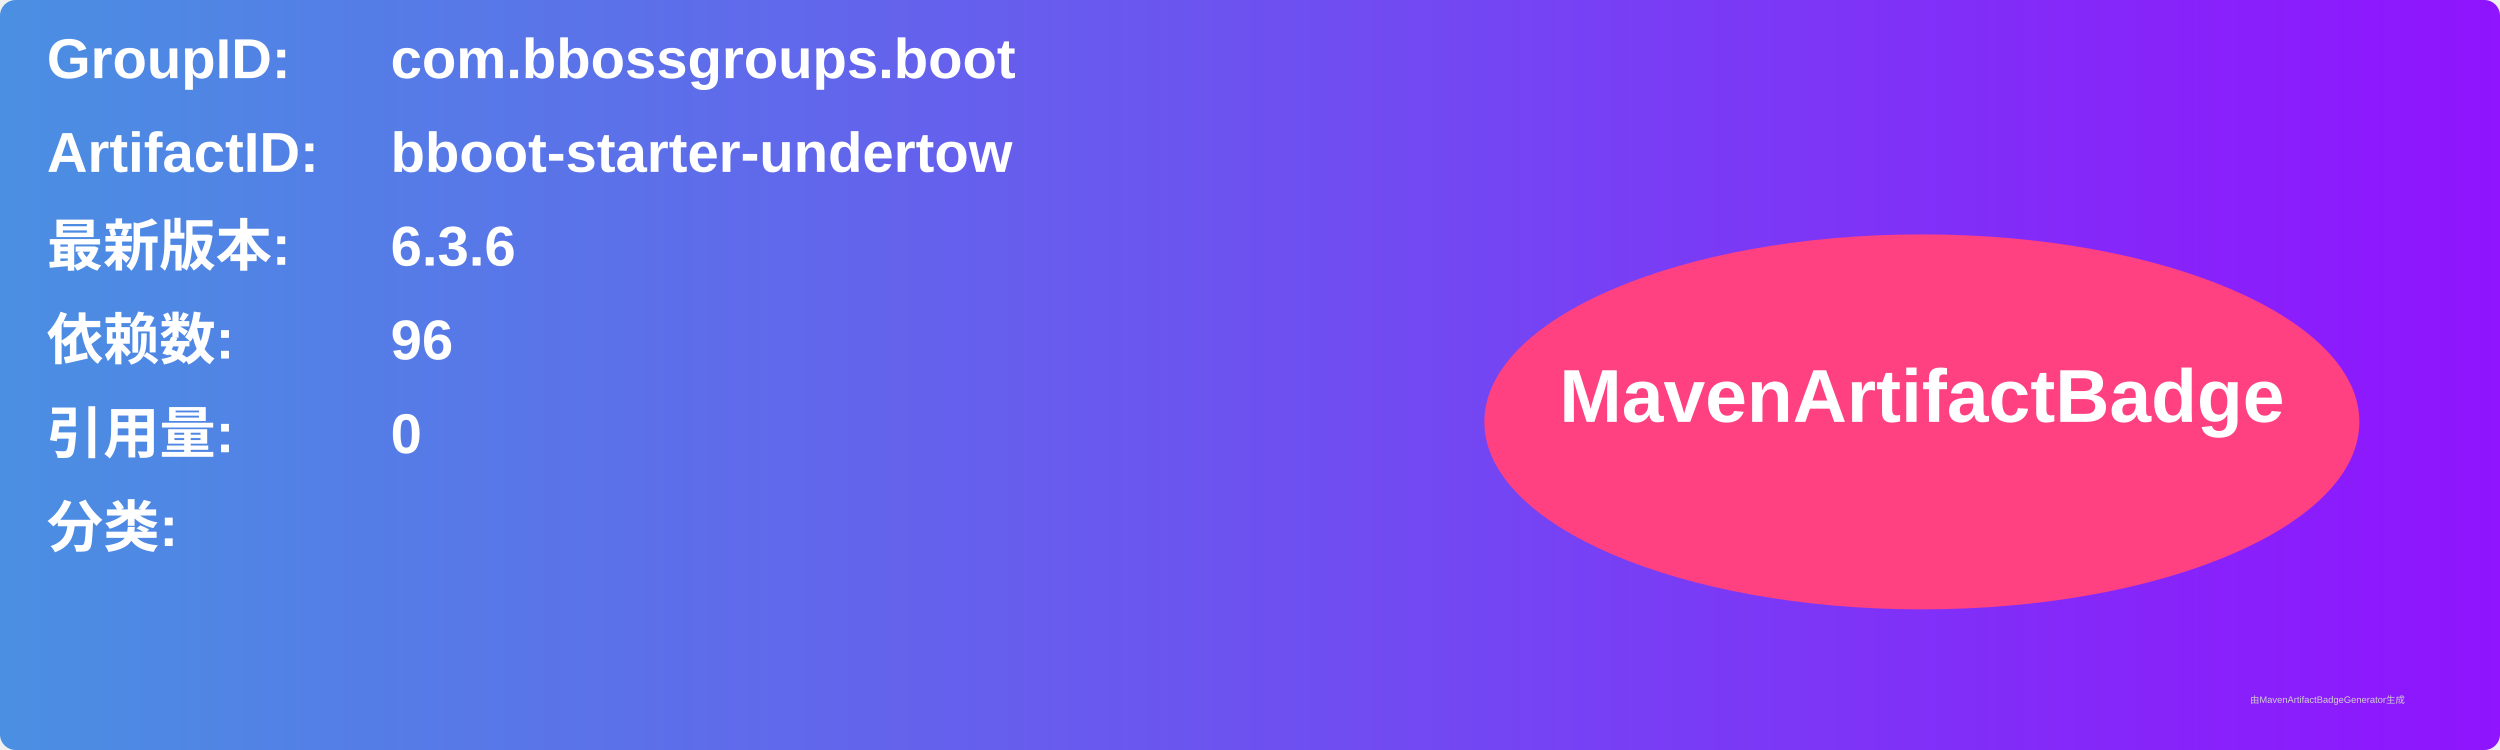
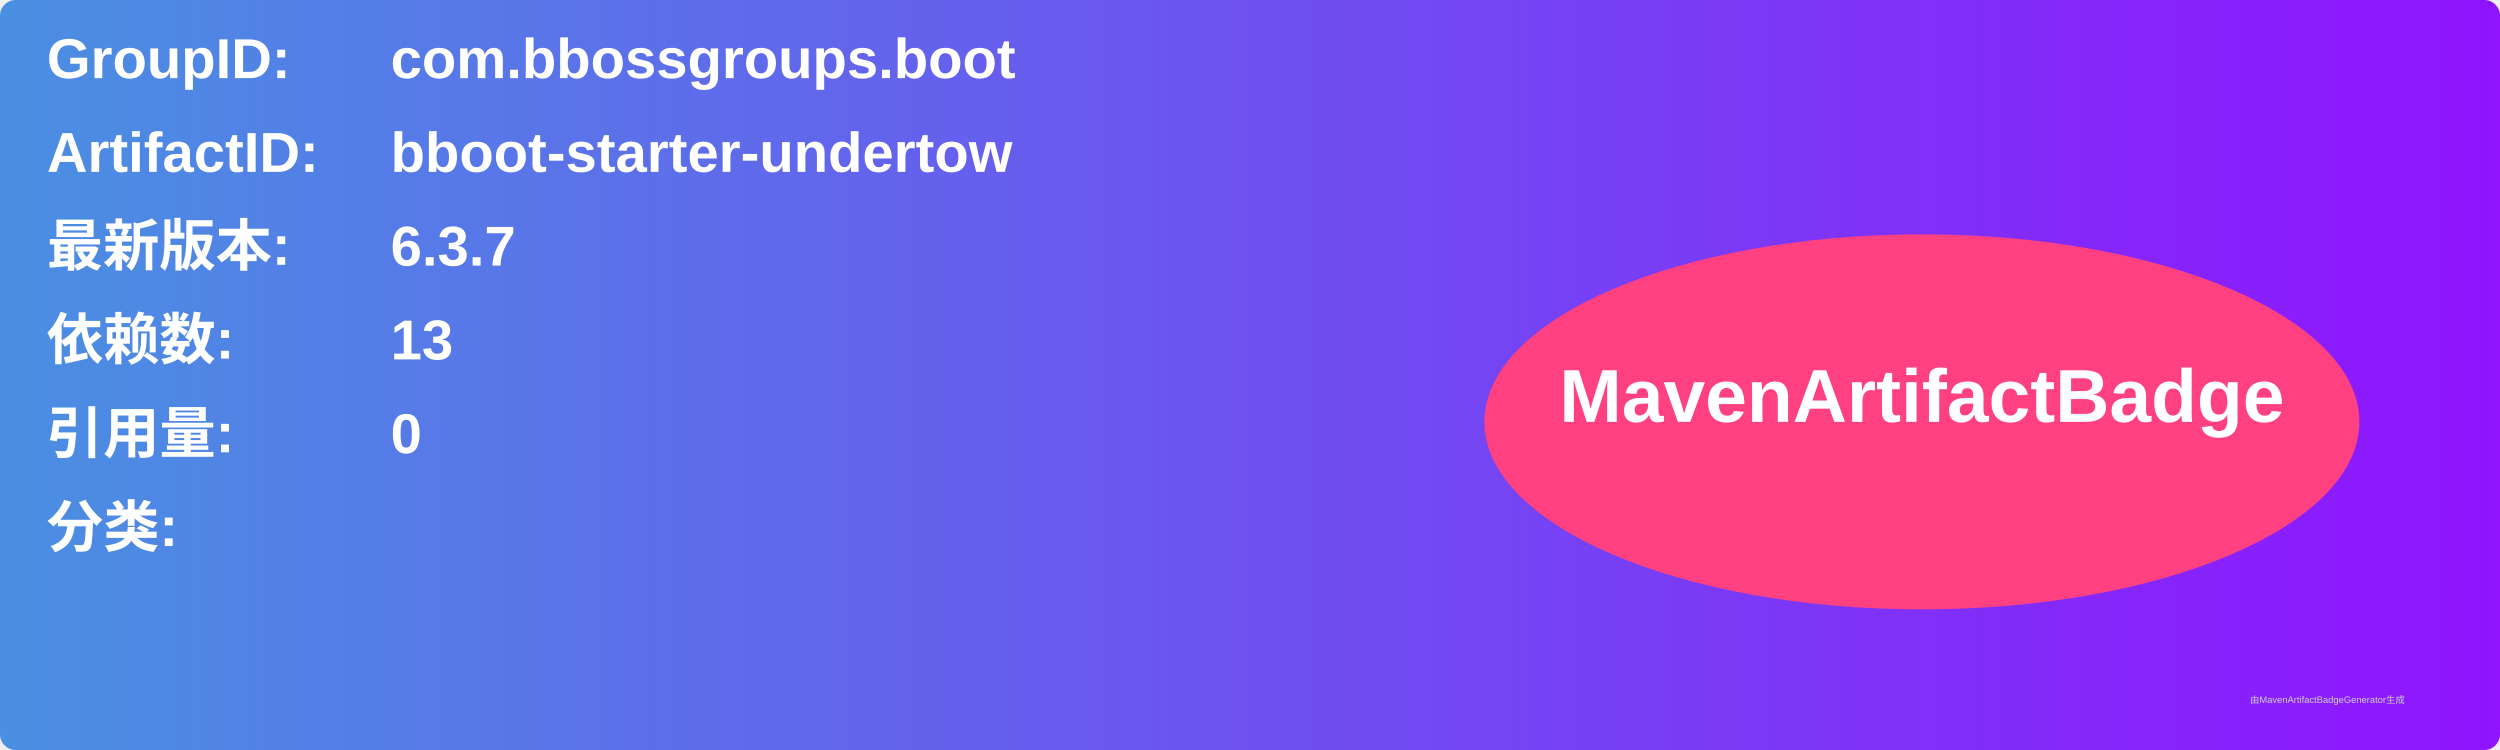
<svg xmlns="http://www.w3.org/2000/svg" width="800" height="240" viewBox="0 0 800 240">
  <linearGradient id="grad" x1="0%" y1="0%" x2="100%" y2="0%">
    <stop offset="0%" stop-color="#4a90e2" />
    <stop offset="100%" stop-color="#9013fe" />
  </linearGradient>
  <rect width="100%" height="100%" rx="5" ry="5" fill="url(#grad)" />
  <g transform="translate(15, 15)">
    <text x="0" y="10" font-family="Arial" font-size="18" fill="white" font-weight="bold" width="260">GroupID:</text>
    <text x="110" y="10" font-family="Arial" font-size="18" fill="white" font-weight="bold" width="460">com.bbossgroups.boot</text>
    <text x="0" y="40" font-family="Arial" font-size="18" fill="white" font-weight="bold" width="260">ArtifactID:</text>
    <text x="110" y="40" font-family="Arial" font-size="18" fill="white" font-weight="bold" width="460">bboot-starter-undertow</text>
    <text x="0" y="70" font-family="Arial" font-size="18" fill="white" font-weight="bold">最新版本:</text>
    <text x="110" y="70" font-family="Arial" font-size="18" fill="white" font-weight="bold">
-       <tspan font-weight="bold">6.3.6</tspan>
+       <tspan font-weight="bold">6.3.7</tspan>
    </text>
    <text x="0" y="100" font-family="Arial" font-size="18" fill="white" font-weight="bold">依赖数: </text>
    <text x="110" y="100" font-family="Arial" font-size="18" fill="white">
-       <tspan font-weight="bold">96</tspan>
+       <tspan font-weight="bold">13</tspan>
    </text>
    <text x="0" y="130" font-family="Arial" font-size="18" fill="white" font-weight="bold">引用量: </text>
    <text x="110" y="130" font-family="Arial" font-size="18" fill="white">
      <tspan font-weight="bold">0</tspan>
    </text>
    <text x="0" y="160" font-family="Arial" font-size="18" fill="white" font-weight="bold">分类:</text>
    <text x="10" y="190" font-family="Arial" font-size="10" fill="white">
      <tspan font-weight="bold" />
    </text>
    <ellipse cx="600" cy="120" rx="140" ry="60" fill="#ff4081" />
    <text x="600" y="120" text-anchor="middle" font-family="Arial" font-size="24" fill="white" font-weight="bold">MavenArtifactBadge</text>
  </g>
  <text x="720" y="225" font-family="Arial" font-size="3" fill="#d0d0d0">由MavenArtifactBadgeGenerator生成</text>
</svg>
